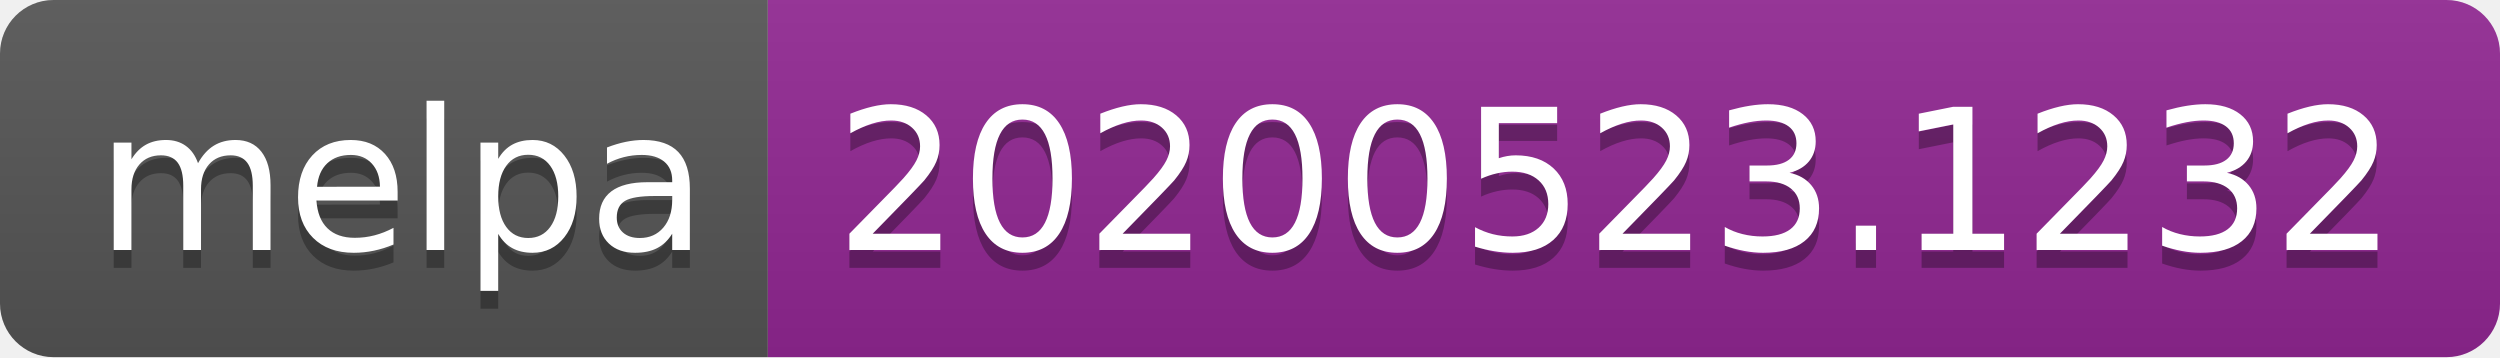
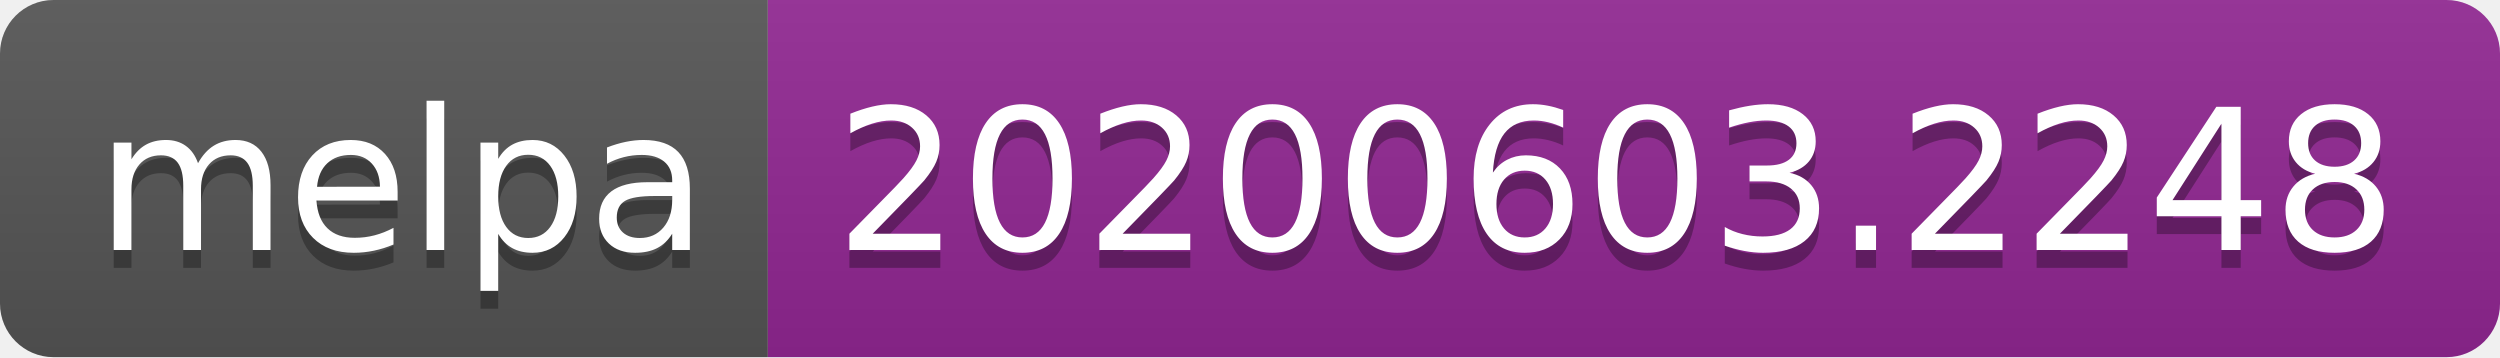
<svg xmlns="http://www.w3.org/2000/svg" width="140" height="20">
  <linearGradient id="s" x2="0" y2="100%">
    <stop offset="0" stop-color="#bbb" stop-opacity=".1" />
    <stop offset="1" stop-opacity=".1" />
  </linearGradient>
  <clipPath id="r">
    <rect width="140" height="20" rx="3" fill="#fff" />
  </clipPath>
  <g clip-path="url(#r)">
    <rect width="43" height="20" fill="#555" />
    <rect x="43" width="97" height="20" fill="#922793" />
    <rect width="140" height="20" fill="url(#s)" />
  </g>
  <g fill="#fff" text-anchor="middle" font-family="Verdana,Geneva,DejaVu Sans,sans-serif" text-rendering="geometricPrecision" font-size="110">
    <text x="225" y="150" fill="#010101" fill-opacity=".3" transform="scale(.1)" textLength="330">melpa</text>
    <text x="225" y="140" transform="scale(.1)" textLength="330">melpa</text>
-     <text x="905" y="150" fill="#010101" fill-opacity=".3" transform="scale(.1)" textLength="870">20200523.1232</text>
-     <text x="905" y="140" transform="scale(.1)" textLength="870">20200523.1232</text>
+     <text x="905" y="150" fill="#010101" fill-opacity=".3" transform="scale(.1)" textLength="870">20200603.2248</text>
+     <text x="905" y="140" transform="scale(.1)" textLength="870">20200603.2248</text>
  </g>
</svg>
